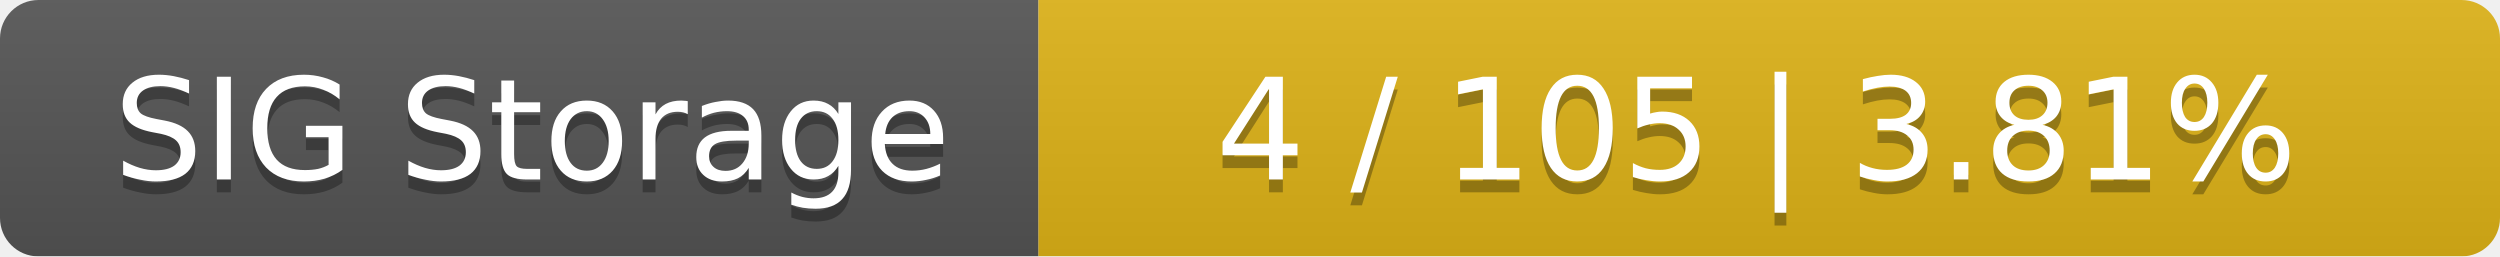
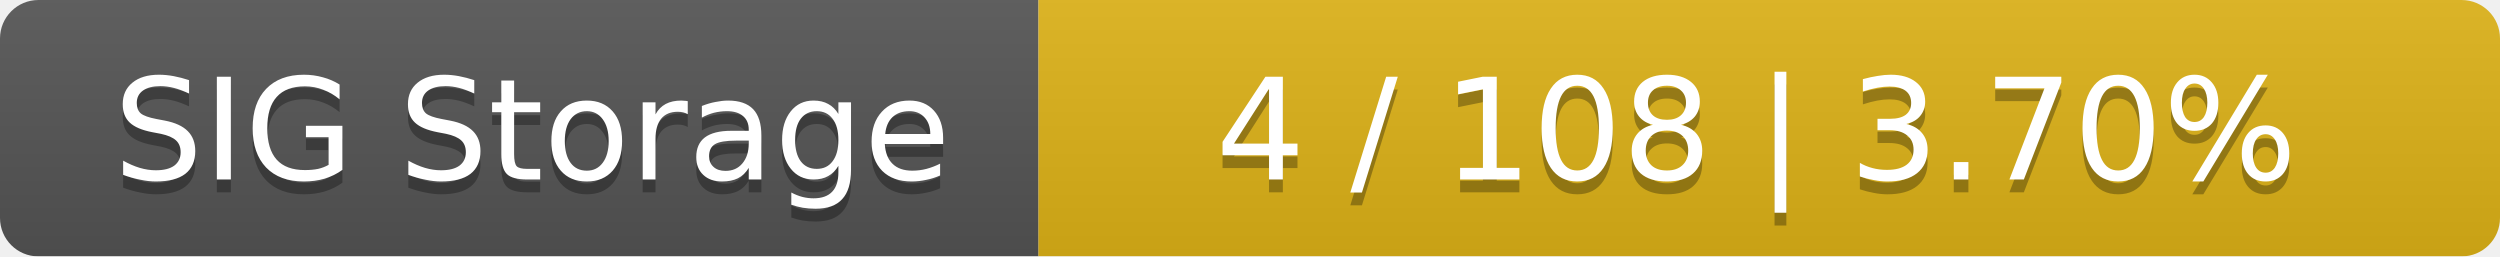
<svg xmlns="http://www.w3.org/2000/svg" width="195" height="20">
  <linearGradient id="smooth" x2="0" y2="100%">
    <stop offset="0" stop-color="#bbb" stop-opacity=".1" />
    <stop offset="1" stop-opacity=".1" />
  </linearGradient>
  <mask id="round">
    <rect width="195" height="20" rx="3" fill="#fff" />
  </mask>
  <g mask="url(#round)">
    <rect width="81" height="20" fill="#555" />
    <rect x="81" width="114" height="20" fill="#dfb317" />
    <rect width="195" height="20" fill="url(#smooth)" />
  </g>
  <g fill="#fff" text-anchor="middle" font-family="DejaVu Sans,Verdana,Geneva,sans-serif" font-size="11">
    <text x="41.5" y="15" fill="#010101" fill-opacity=".3">SIG Storage</text>
    <text x="41.5" y="14">SIG Storage</text>
-     <text x="137" y="15" fill="#010101" fill-opacity=".3">4 / 105    |    3.81%</text>
-     <text x="137" y="14">4 / 105    |    3.81%</text>
+     <text x="137" y="15" fill="#010101" fill-opacity=".3">4 / 108    |    3.70%</text>
+     <text x="137" y="14">4 / 108    |    3.70%</text>
  </g>
</svg>
